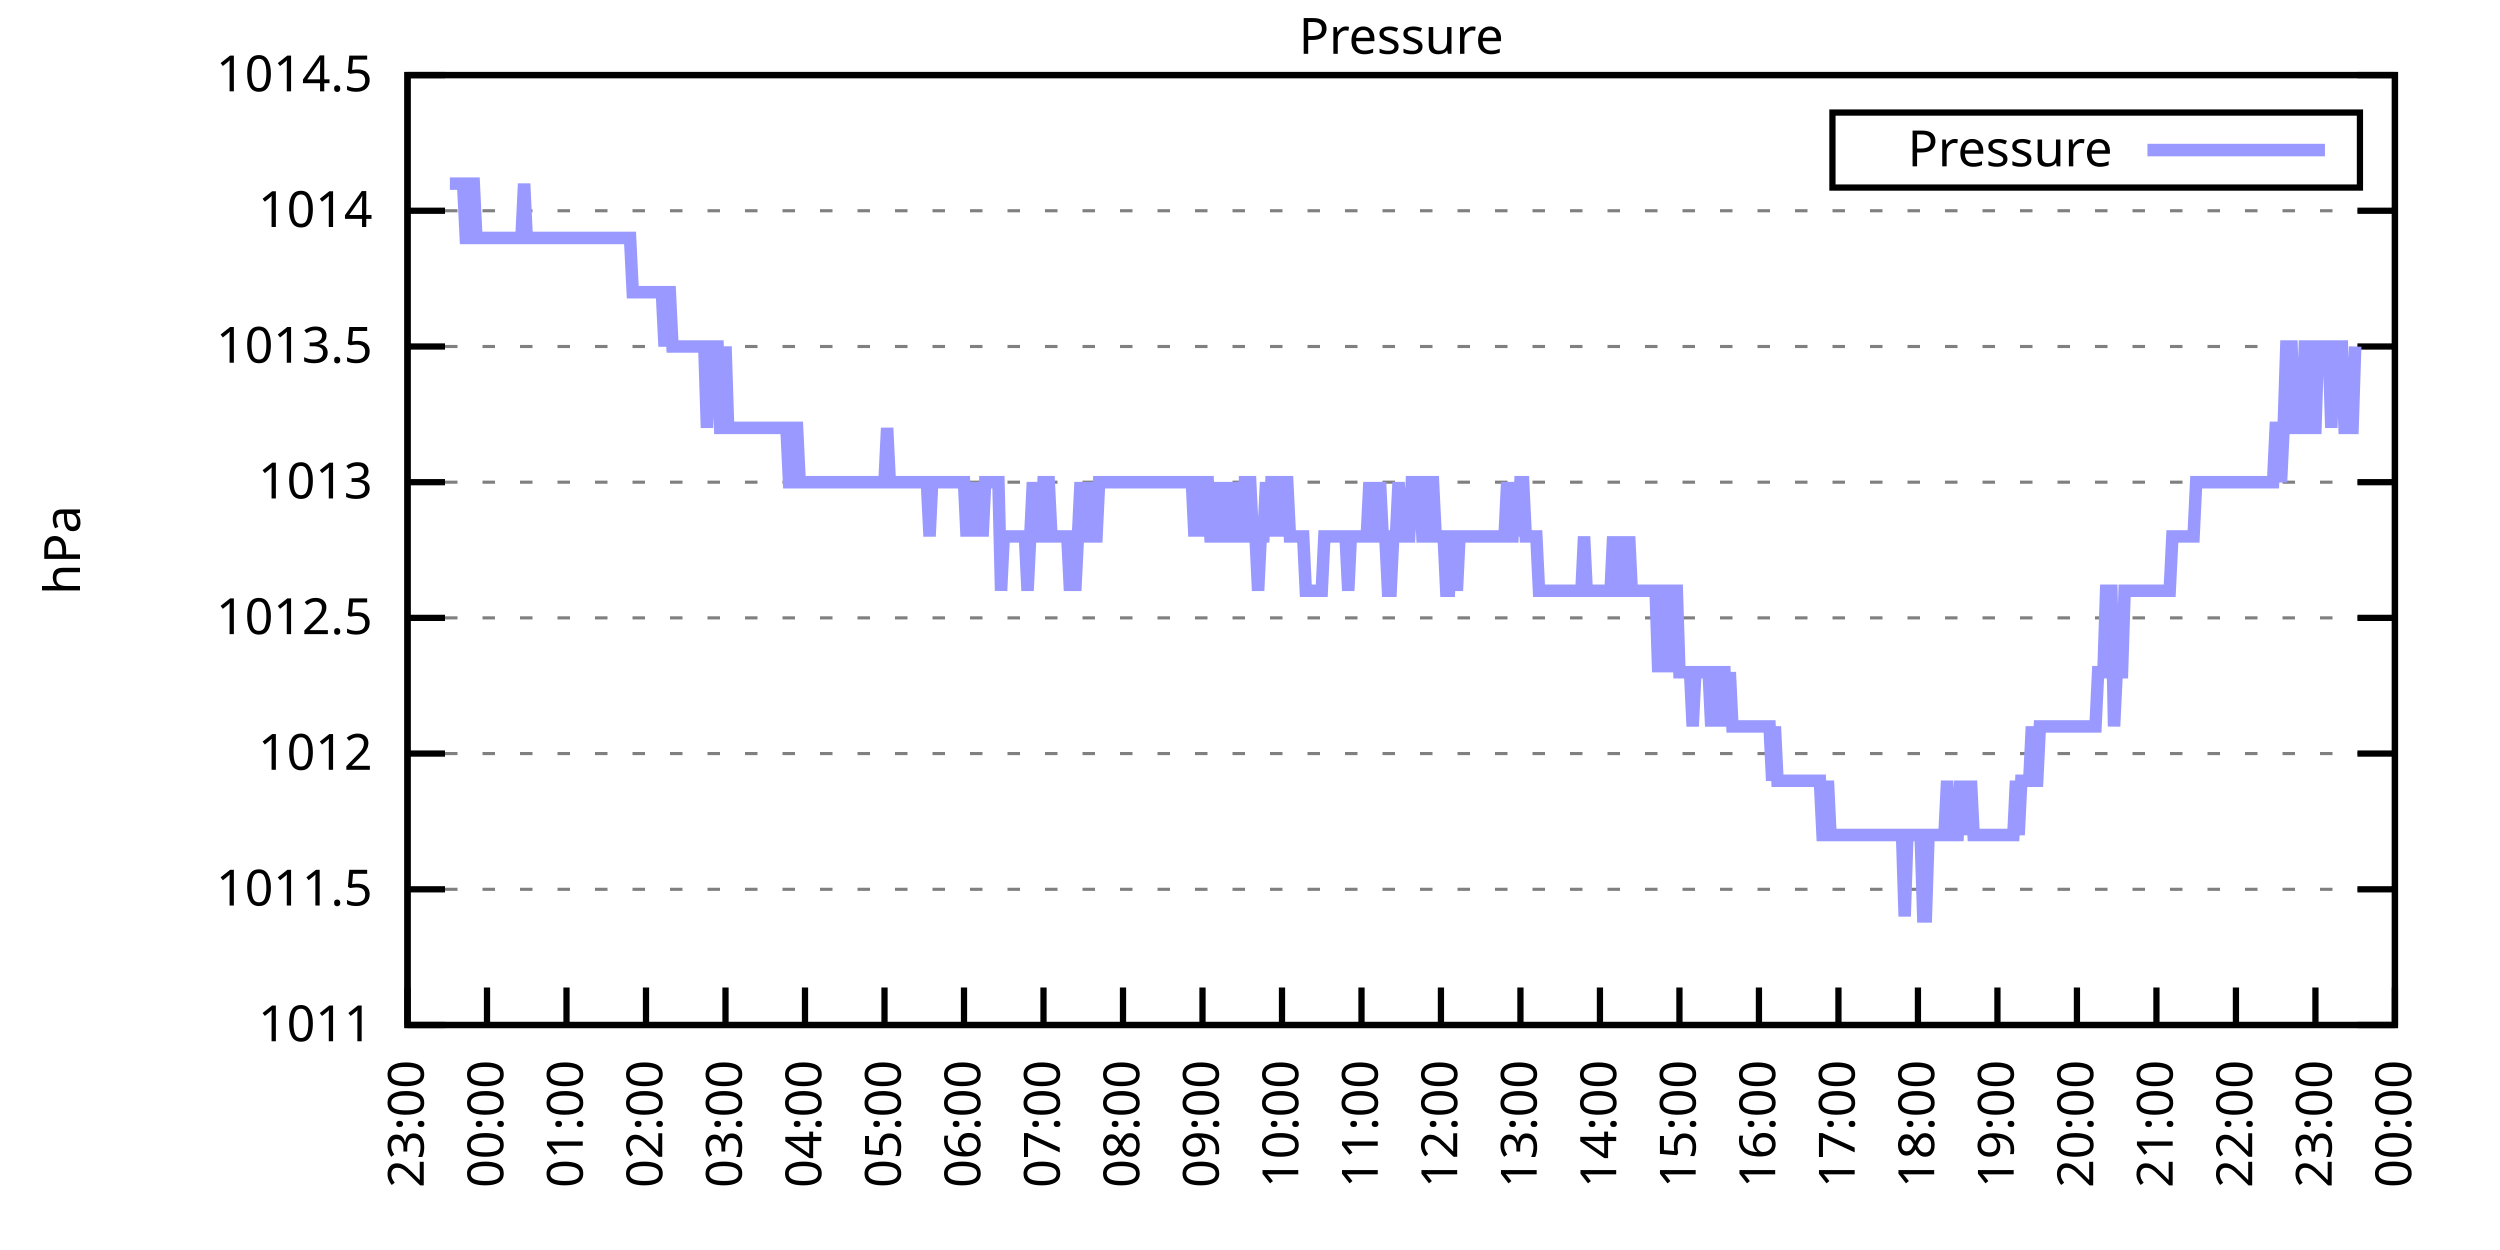
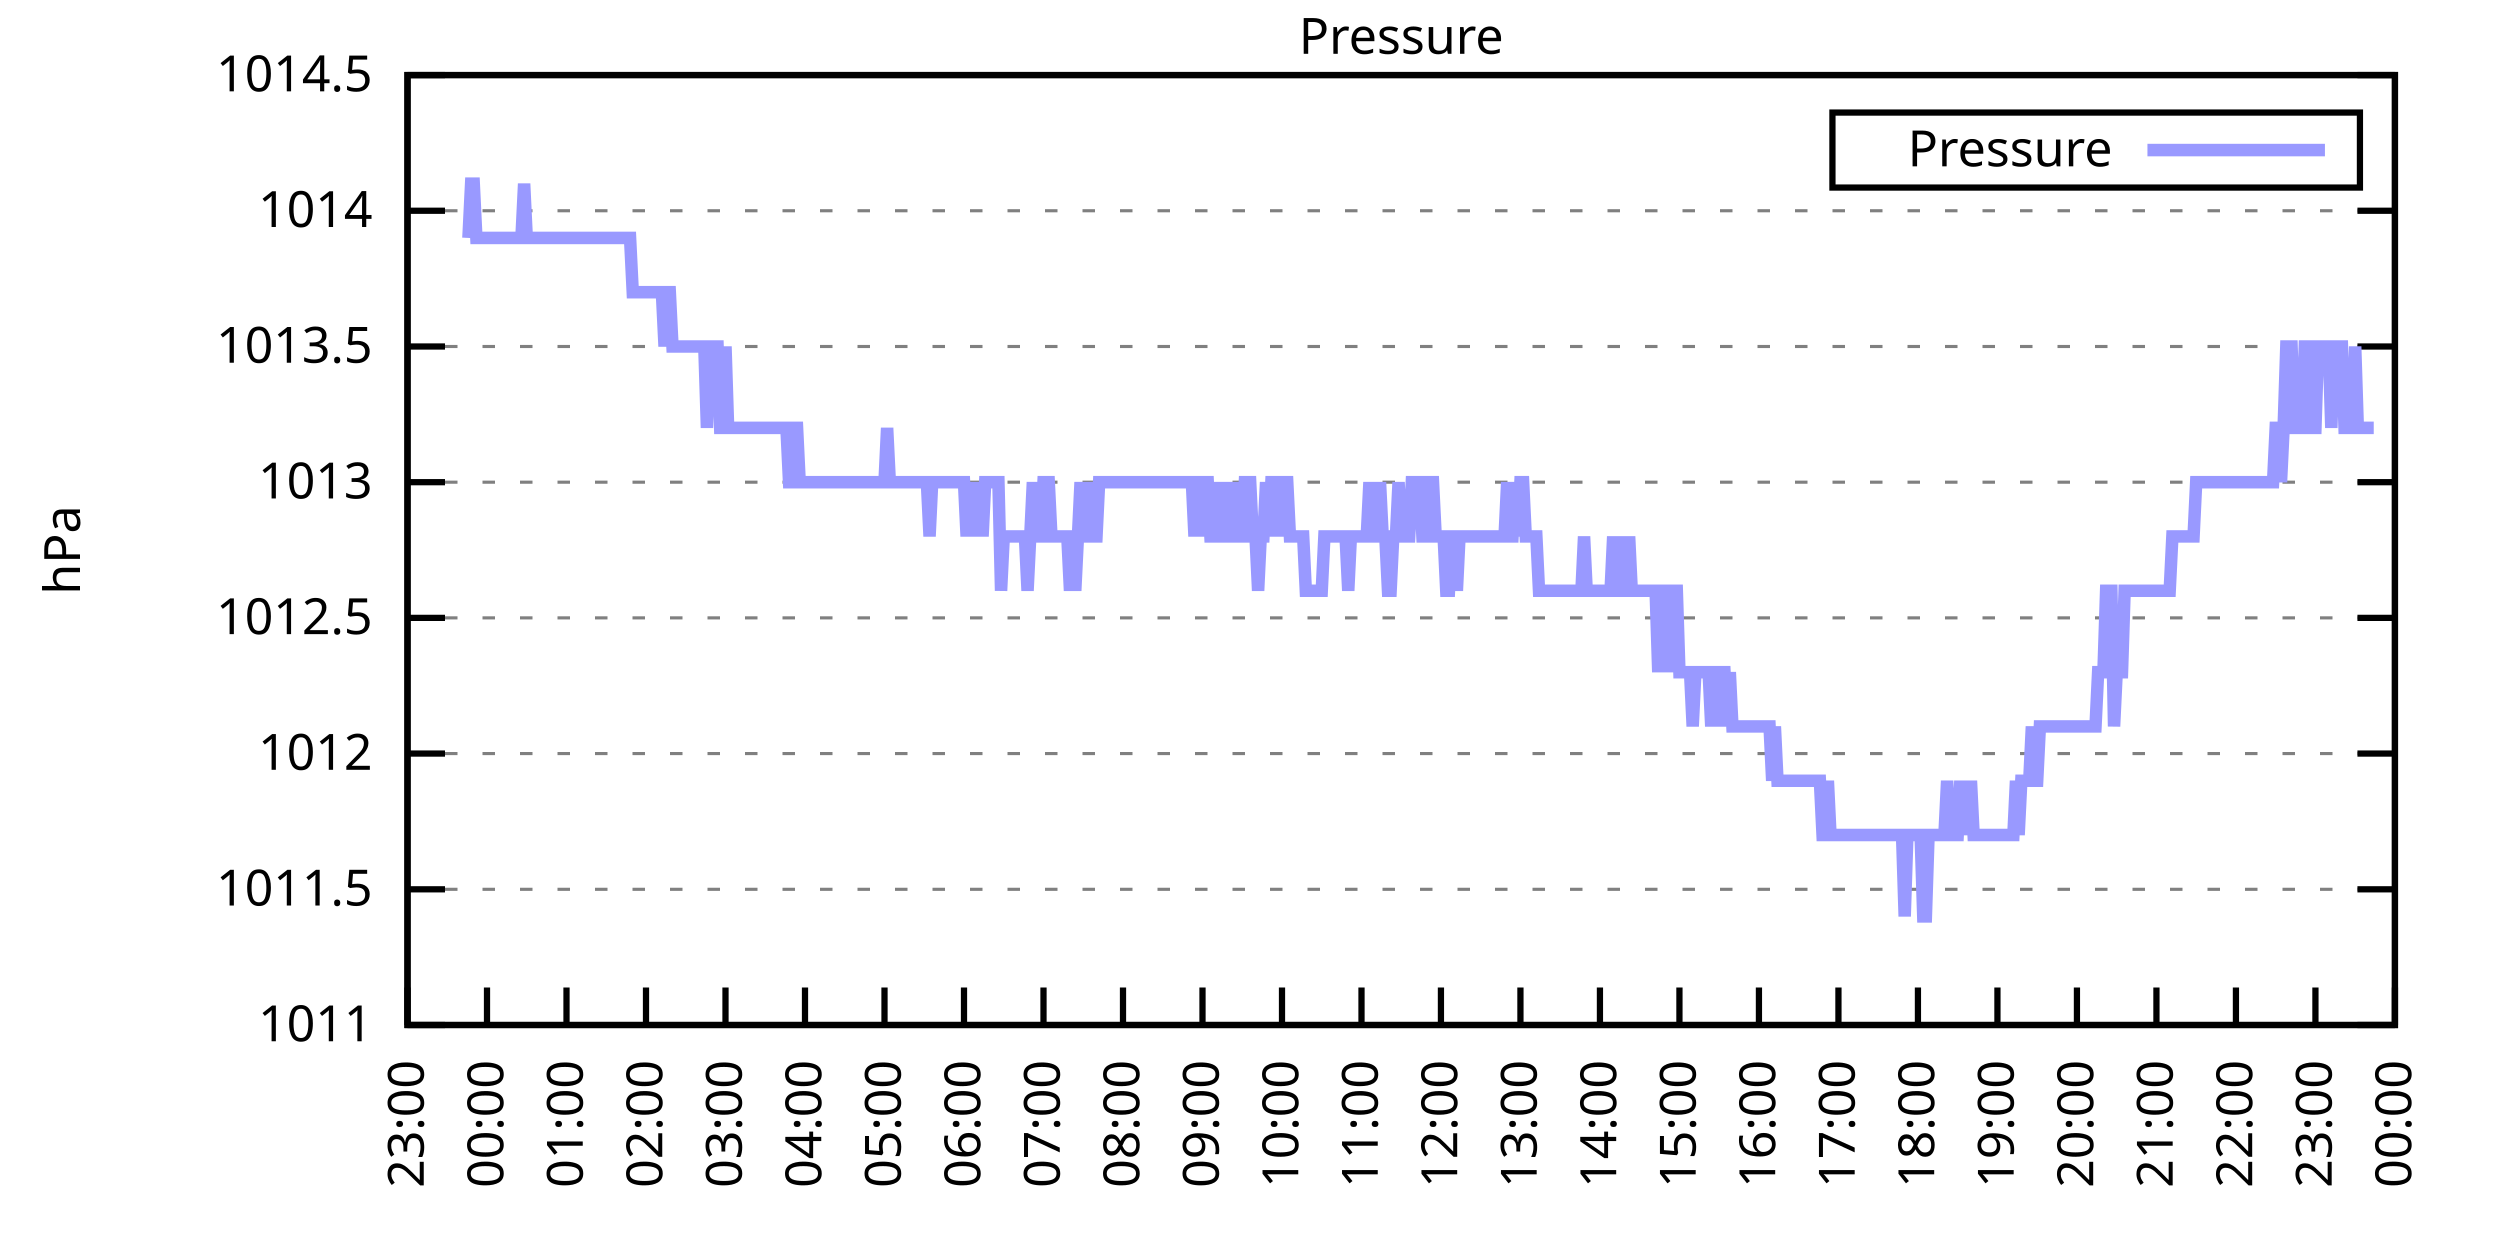
<svg xmlns="http://www.w3.org/2000/svg" xmlns:xlink="http://www.w3.org/1999/xlink" width="400" height="200" viewBox="0 0 400 200">
  <g id="gnuplot_canvas">
    <rect x="0" y="0" width="400" height="200" fill="none" />
    <defs>
      <circle id="gpDot" r="0.5" stroke-width="0.5" stroke="currentColor" />
      <path id="gpPt0" stroke-width="0.333" stroke="currentColor" d="M-1,0 h2 M0,-1 v2" />
      <path id="gpPt1" stroke-width="0.333" stroke="currentColor" d="M-1,-1 L1,1 M1,-1 L-1,1" />
      <path id="gpPt2" stroke-width="0.333" stroke="currentColor" d="M-1,0 L1,0 M0,-1 L0,1 M-1,-1 L1,1 M-1,1 L1,-1" />
      <rect id="gpPt3" stroke-width="0.333" stroke="currentColor" x="-1" y="-1" width="2" height="2" />
      <rect id="gpPt4" stroke-width="0.333" stroke="currentColor" fill="currentColor" x="-1" y="-1" width="2" height="2" />
      <circle id="gpPt5" stroke-width="0.333" stroke="currentColor" cx="0" cy="0" r="1" />
      <use xlink:href="#gpPt5" id="gpPt6" fill="currentColor" stroke="none" />
      <path id="gpPt7" stroke-width="0.333" stroke="currentColor" d="M0,-1.33 L-1.33,0.67 L1.33,0.67 z" />
      <use xlink:href="#gpPt7" id="gpPt8" fill="currentColor" stroke="none" />
      <use xlink:href="#gpPt7" id="gpPt9" stroke="currentColor" transform="rotate(180)" />
      <use xlink:href="#gpPt9" id="gpPt10" fill="currentColor" stroke="none" />
      <use xlink:href="#gpPt3" id="gpPt11" stroke="currentColor" transform="rotate(45)" />
      <use xlink:href="#gpPt11" id="gpPt12" fill="currentColor" stroke="none" />
      <path id="gpPt13" stroke-width="0.333" stroke="currentColor" d="M0,1.330 L1.265,0.411 L0.782,-1.067 L-0.782,-1.076 L-1.265,0.411 z" />
      <use xlink:href="#gpPt13" id="gpPt14" fill="currentColor" stroke="none" />
      <filter id="textbox" filterUnits="objectBoundingBox" x="0" y="0" height="1" width="1">
        <feFlood flood-color="white" flood-opacity="1" result="bgnd" />
        <feComposite in="SourceGraphic" in2="bgnd" operator="atop" />
      </filter>
      <filter id="greybox" filterUnits="objectBoundingBox" x="0" y="0" height="1" width="1">
        <feFlood flood-color="lightgrey" flood-opacity="1" result="grey" />
        <feComposite in="SourceGraphic" in2="grey" operator="atop" />
      </filter>
    </defs>
    <g fill="none" color="white" stroke="currentColor" stroke-width="1.00" stroke-linecap="butt" stroke-linejoin="miter">
</g>
    <g fill="none" color="black" stroke="currentColor" stroke-width="1.00" stroke-linecap="butt" stroke-linejoin="miter">
      <g stroke="none" shape-rendering="crispEdges">
        <polygon fill="rgb(255, 255, 255)" points="65.20,164.00 383.18,164.00 383.18,12.02 65.20,12.02 " />
      </g>
    </g>
    <g fill="none" color="black" stroke="currentColor" stroke-width="1.00" stroke-linecap="butt" stroke-linejoin="miter">
</g>
    <g fill="none" color="black" stroke="black" stroke-width="0.50" stroke-linecap="butt" stroke-linejoin="miter">
</g>
    <g fill="none" color="gray" stroke="currentColor" stroke-width="0.50" stroke-linecap="butt" stroke-linejoin="miter">
      <path stroke="gray" stroke-dasharray="2,4" class="gridline" d="M65.20,164.00 L383.19,164.00  " />
    </g>
    <g fill="none" color="gray" stroke="gray" stroke-width="1.00" stroke-linecap="butt" stroke-linejoin="miter">
</g>
    <g fill="none" color="black" stroke="currentColor" stroke-width="1.00" stroke-linecap="butt" stroke-linejoin="miter">
      <path stroke="black" d="M65.20,164.00 L71.20,164.00 M383.19,164.00 L377.19,164.00  " />
      <g transform="translate(59.60,166.60)" stroke="none" fill="black" font-family="Sans" font-size="8.00" text-anchor="end">
        <text>
          <tspan font-family="Sans"> 1011</tspan>
        </text>
      </g>
    </g>
    <g fill="none" color="black" stroke="currentColor" stroke-width="1.00" stroke-linecap="butt" stroke-linejoin="miter">
</g>
    <g fill="none" color="black" stroke="black" stroke-width="0.50" stroke-linecap="butt" stroke-linejoin="miter">
</g>
    <g fill="none" color="gray" stroke="currentColor" stroke-width="0.50" stroke-linecap="butt" stroke-linejoin="miter">
      <path stroke="gray" stroke-dasharray="2,4" class="gridline" d="M65.20,142.29 L383.19,142.29  " />
    </g>
    <g fill="none" color="gray" stroke="gray" stroke-width="1.00" stroke-linecap="butt" stroke-linejoin="miter">
</g>
    <g fill="none" color="black" stroke="currentColor" stroke-width="1.00" stroke-linecap="butt" stroke-linejoin="miter">
      <path stroke="black" d="M65.20,142.29 L71.20,142.29 M383.19,142.29 L377.19,142.29  " />
      <g transform="translate(59.60,144.89)" stroke="none" fill="black" font-family="Sans" font-size="8.00" text-anchor="end">
        <text>
          <tspan font-family="Sans"> 1011.5</tspan>
        </text>
      </g>
    </g>
    <g fill="none" color="black" stroke="currentColor" stroke-width="1.00" stroke-linecap="butt" stroke-linejoin="miter">
</g>
    <g fill="none" color="black" stroke="black" stroke-width="0.50" stroke-linecap="butt" stroke-linejoin="miter">
</g>
    <g fill="none" color="gray" stroke="currentColor" stroke-width="0.50" stroke-linecap="butt" stroke-linejoin="miter">
      <path stroke="gray" stroke-dasharray="2,4" class="gridline" d="M65.20,120.57 L383.19,120.57  " />
    </g>
    <g fill="none" color="gray" stroke="gray" stroke-width="1.00" stroke-linecap="butt" stroke-linejoin="miter">
</g>
    <g fill="none" color="black" stroke="currentColor" stroke-width="1.00" stroke-linecap="butt" stroke-linejoin="miter">
      <path stroke="black" d="M65.20,120.57 L71.20,120.57 M383.19,120.57 L377.19,120.57  " />
      <g transform="translate(59.60,123.17)" stroke="none" fill="black" font-family="Sans" font-size="8.00" text-anchor="end">
        <text>
          <tspan font-family="Sans"> 1012</tspan>
        </text>
      </g>
    </g>
    <g fill="none" color="black" stroke="currentColor" stroke-width="1.00" stroke-linecap="butt" stroke-linejoin="miter">
</g>
    <g fill="none" color="black" stroke="black" stroke-width="0.50" stroke-linecap="butt" stroke-linejoin="miter">
</g>
    <g fill="none" color="gray" stroke="currentColor" stroke-width="0.50" stroke-linecap="butt" stroke-linejoin="miter">
      <path stroke="gray" stroke-dasharray="2,4" class="gridline" d="M65.20,98.86 L383.19,98.86  " />
    </g>
    <g fill="none" color="gray" stroke="gray" stroke-width="1.00" stroke-linecap="butt" stroke-linejoin="miter">
</g>
    <g fill="none" color="black" stroke="currentColor" stroke-width="1.00" stroke-linecap="butt" stroke-linejoin="miter">
      <path stroke="black" d="M65.20,98.86 L71.20,98.86 M383.19,98.86 L377.19,98.86  " />
      <g transform="translate(59.60,101.46)" stroke="none" fill="black" font-family="Sans" font-size="8.00" text-anchor="end">
        <text>
          <tspan font-family="Sans"> 1012.5</tspan>
        </text>
      </g>
    </g>
    <g fill="none" color="black" stroke="currentColor" stroke-width="1.00" stroke-linecap="butt" stroke-linejoin="miter">
</g>
    <g fill="none" color="black" stroke="black" stroke-width="0.50" stroke-linecap="butt" stroke-linejoin="miter">
</g>
    <g fill="none" color="gray" stroke="currentColor" stroke-width="0.50" stroke-linecap="butt" stroke-linejoin="miter">
      <path stroke="gray" stroke-dasharray="2,4" class="gridline" d="M65.20,77.15 L383.19,77.15  " />
    </g>
    <g fill="none" color="gray" stroke="gray" stroke-width="1.00" stroke-linecap="butt" stroke-linejoin="miter">
</g>
    <g fill="none" color="black" stroke="currentColor" stroke-width="1.00" stroke-linecap="butt" stroke-linejoin="miter">
      <path stroke="black" d="M65.20,77.15 L71.20,77.15 M383.19,77.15 L377.19,77.15  " />
      <g transform="translate(59.60,79.75)" stroke="none" fill="black" font-family="Sans" font-size="8.00" text-anchor="end">
        <text>
          <tspan font-family="Sans"> 1013</tspan>
        </text>
      </g>
    </g>
    <g fill="none" color="black" stroke="currentColor" stroke-width="1.00" stroke-linecap="butt" stroke-linejoin="miter">
</g>
    <g fill="none" color="black" stroke="black" stroke-width="0.50" stroke-linecap="butt" stroke-linejoin="miter">
</g>
    <g fill="none" color="gray" stroke="currentColor" stroke-width="0.50" stroke-linecap="butt" stroke-linejoin="miter">
      <path stroke="gray" stroke-dasharray="2,4" class="gridline" d="M65.20,55.44 L383.19,55.44  " />
    </g>
    <g fill="none" color="gray" stroke="gray" stroke-width="1.00" stroke-linecap="butt" stroke-linejoin="miter">
</g>
    <g fill="none" color="black" stroke="currentColor" stroke-width="1.00" stroke-linecap="butt" stroke-linejoin="miter">
      <path stroke="black" d="M65.20,55.44 L71.20,55.44 M383.19,55.44 L377.19,55.44  " />
      <g transform="translate(59.60,58.04)" stroke="none" fill="black" font-family="Sans" font-size="8.00" text-anchor="end">
        <text>
          <tspan font-family="Sans"> 1013.5</tspan>
        </text>
      </g>
    </g>
    <g fill="none" color="black" stroke="currentColor" stroke-width="1.00" stroke-linecap="butt" stroke-linejoin="miter">
</g>
    <g fill="none" color="black" stroke="black" stroke-width="0.50" stroke-linecap="butt" stroke-linejoin="miter">
</g>
    <g fill="none" color="gray" stroke="currentColor" stroke-width="0.50" stroke-linecap="butt" stroke-linejoin="miter">
      <path stroke="gray" stroke-dasharray="2,4" class="gridline" d="M65.20,33.72 L383.19,33.72  " />
    </g>
    <g fill="none" color="gray" stroke="gray" stroke-width="1.00" stroke-linecap="butt" stroke-linejoin="miter">
</g>
    <g fill="none" color="black" stroke="currentColor" stroke-width="1.00" stroke-linecap="butt" stroke-linejoin="miter">
      <path stroke="black" d="M65.20,33.72 L71.20,33.72 M383.19,33.72 L377.19,33.72  " />
      <g transform="translate(59.60,36.32)" stroke="none" fill="black" font-family="Sans" font-size="8.00" text-anchor="end">
        <text>
          <tspan font-family="Sans"> 1014</tspan>
        </text>
      </g>
    </g>
    <g fill="none" color="black" stroke="currentColor" stroke-width="1.00" stroke-linecap="butt" stroke-linejoin="miter">
</g>
    <g fill="none" color="black" stroke="black" stroke-width="0.50" stroke-linecap="butt" stroke-linejoin="miter">
</g>
    <g fill="none" color="gray" stroke="currentColor" stroke-width="0.50" stroke-linecap="butt" stroke-linejoin="miter">
      <path stroke="gray" stroke-dasharray="2,4" class="gridline" d="M65.20,12.01 L383.19,12.01  " />
    </g>
    <g fill="none" color="gray" stroke="gray" stroke-width="1.00" stroke-linecap="butt" stroke-linejoin="miter">
</g>
    <g fill="none" color="black" stroke="currentColor" stroke-width="1.00" stroke-linecap="butt" stroke-linejoin="miter">
      <path stroke="black" d="M65.20,12.01 L71.20,12.01 M383.19,12.01 L377.19,12.01  " />
      <g transform="translate(59.60,14.61)" stroke="none" fill="black" font-family="Sans" font-size="8.00" text-anchor="end">
        <text>
          <tspan font-family="Sans"> 1014.5</tspan>
        </text>
      </g>
    </g>
    <g fill="none" color="black" stroke="currentColor" stroke-width="1.00" stroke-linecap="butt" stroke-linejoin="miter">
      <path stroke="black" d="M65.20,164.00 L65.20,158.00  " />
      <g transform="translate(67.80,169.60) rotate(270.00)" stroke="none" fill="black" font-family="Sans" font-size="8.00" text-anchor="end">
        <text>
          <tspan font-family="Sans">23:00</tspan>
        </text>
      </g>
    </g>
    <g fill="none" color="black" stroke="currentColor" stroke-width="1.00" stroke-linecap="butt" stroke-linejoin="miter">
      <path stroke="black" d="M77.92,164.00 L77.92,158.00  " />
      <g transform="translate(80.52,169.60) rotate(270.00)" stroke="none" fill="black" font-family="Sans" font-size="8.00" text-anchor="end">
        <text>
          <tspan font-family="Sans">00:00</tspan>
        </text>
      </g>
    </g>
    <g fill="none" color="black" stroke="currentColor" stroke-width="1.00" stroke-linecap="butt" stroke-linejoin="miter">
      <path stroke="black" d="M90.64,164.00 L90.64,158.00  " />
      <g transform="translate(93.24,169.60) rotate(270.00)" stroke="none" fill="black" font-family="Sans" font-size="8.00" text-anchor="end">
        <text>
          <tspan font-family="Sans">01:00</tspan>
        </text>
      </g>
    </g>
    <g fill="none" color="black" stroke="currentColor" stroke-width="1.00" stroke-linecap="butt" stroke-linejoin="miter">
      <path stroke="black" d="M103.36,164.00 L103.36,158.00  " />
      <g transform="translate(105.96,169.60) rotate(270.00)" stroke="none" fill="black" font-family="Sans" font-size="8.00" text-anchor="end">
        <text>
          <tspan font-family="Sans">02:00</tspan>
        </text>
      </g>
    </g>
    <g fill="none" color="black" stroke="currentColor" stroke-width="1.00" stroke-linecap="butt" stroke-linejoin="miter">
      <path stroke="black" d="M116.08,164.00 L116.08,158.00  " />
      <g transform="translate(118.68,169.60) rotate(270.00)" stroke="none" fill="black" font-family="Sans" font-size="8.00" text-anchor="end">
        <text>
          <tspan font-family="Sans">03:00</tspan>
        </text>
      </g>
    </g>
    <g fill="none" color="black" stroke="currentColor" stroke-width="1.00" stroke-linecap="butt" stroke-linejoin="miter">
      <path stroke="black" d="M128.80,164.00 L128.80,158.00  " />
      <g transform="translate(131.40,169.60) rotate(270.00)" stroke="none" fill="black" font-family="Sans" font-size="8.00" text-anchor="end">
        <text>
          <tspan font-family="Sans">04:00</tspan>
        </text>
      </g>
    </g>
    <g fill="none" color="black" stroke="currentColor" stroke-width="1.00" stroke-linecap="butt" stroke-linejoin="miter">
      <path stroke="black" d="M141.52,164.00 L141.52,158.00  " />
      <g transform="translate(144.12,169.60) rotate(270.00)" stroke="none" fill="black" font-family="Sans" font-size="8.00" text-anchor="end">
        <text>
          <tspan font-family="Sans">05:00</tspan>
        </text>
      </g>
    </g>
    <g fill="none" color="black" stroke="currentColor" stroke-width="1.00" stroke-linecap="butt" stroke-linejoin="miter">
      <path stroke="black" d="M154.24,164.00 L154.24,158.00  " />
      <g transform="translate(156.84,169.60) rotate(270.00)" stroke="none" fill="black" font-family="Sans" font-size="8.00" text-anchor="end">
        <text>
          <tspan font-family="Sans">06:00</tspan>
        </text>
      </g>
    </g>
    <g fill="none" color="black" stroke="currentColor" stroke-width="1.00" stroke-linecap="butt" stroke-linejoin="miter">
      <path stroke="black" d="M166.96,164.00 L166.96,158.00  " />
      <g transform="translate(169.56,169.60) rotate(270.00)" stroke="none" fill="black" font-family="Sans" font-size="8.00" text-anchor="end">
        <text>
          <tspan font-family="Sans">07:00</tspan>
        </text>
      </g>
    </g>
    <g fill="none" color="black" stroke="currentColor" stroke-width="1.00" stroke-linecap="butt" stroke-linejoin="miter">
      <path stroke="black" d="M179.68,164.00 L179.68,158.00  " />
      <g transform="translate(182.28,169.60) rotate(270.00)" stroke="none" fill="black" font-family="Sans" font-size="8.00" text-anchor="end">
        <text>
          <tspan font-family="Sans">08:00</tspan>
        </text>
      </g>
    </g>
    <g fill="none" color="black" stroke="currentColor" stroke-width="1.00" stroke-linecap="butt" stroke-linejoin="miter">
      <path stroke="black" d="M192.40,164.00 L192.40,158.00  " />
      <g transform="translate(195.00,169.60) rotate(270.00)" stroke="none" fill="black" font-family="Sans" font-size="8.00" text-anchor="end">
        <text>
          <tspan font-family="Sans">09:00</tspan>
        </text>
      </g>
    </g>
    <g fill="none" color="black" stroke="currentColor" stroke-width="1.00" stroke-linecap="butt" stroke-linejoin="miter">
      <path stroke="black" d="M205.12,164.00 L205.12,158.00  " />
      <g transform="translate(207.72,169.60) rotate(270.00)" stroke="none" fill="black" font-family="Sans" font-size="8.00" text-anchor="end">
        <text>
          <tspan font-family="Sans">10:00</tspan>
        </text>
      </g>
    </g>
    <g fill="none" color="black" stroke="currentColor" stroke-width="1.00" stroke-linecap="butt" stroke-linejoin="miter">
      <path stroke="black" d="M217.84,164.00 L217.84,158.00  " />
      <g transform="translate(220.44,169.60) rotate(270.00)" stroke="none" fill="black" font-family="Sans" font-size="8.00" text-anchor="end">
        <text>
          <tspan font-family="Sans">11:00</tspan>
        </text>
      </g>
    </g>
    <g fill="none" color="black" stroke="currentColor" stroke-width="1.00" stroke-linecap="butt" stroke-linejoin="miter">
      <path stroke="black" d="M230.55,164.00 L230.55,158.00  " />
      <g transform="translate(233.15,169.60) rotate(270.00)" stroke="none" fill="black" font-family="Sans" font-size="8.00" text-anchor="end">
        <text>
          <tspan font-family="Sans">12:00</tspan>
        </text>
      </g>
    </g>
    <g fill="none" color="black" stroke="currentColor" stroke-width="1.00" stroke-linecap="butt" stroke-linejoin="miter">
      <path stroke="black" d="M243.27,164.00 L243.27,158.00  " />
      <g transform="translate(245.87,169.60) rotate(270.00)" stroke="none" fill="black" font-family="Sans" font-size="8.00" text-anchor="end">
        <text>
          <tspan font-family="Sans">13:00</tspan>
        </text>
      </g>
    </g>
    <g fill="none" color="black" stroke="currentColor" stroke-width="1.00" stroke-linecap="butt" stroke-linejoin="miter">
      <path stroke="black" d="M255.99,164.00 L255.99,158.00  " />
      <g transform="translate(258.59,169.60) rotate(270.00)" stroke="none" fill="black" font-family="Sans" font-size="8.00" text-anchor="end">
        <text>
          <tspan font-family="Sans">14:00</tspan>
        </text>
      </g>
    </g>
    <g fill="none" color="black" stroke="currentColor" stroke-width="1.00" stroke-linecap="butt" stroke-linejoin="miter">
      <path stroke="black" d="M268.71,164.00 L268.71,158.00  " />
      <g transform="translate(271.31,169.60) rotate(270.00)" stroke="none" fill="black" font-family="Sans" font-size="8.00" text-anchor="end">
        <text>
          <tspan font-family="Sans">15:00</tspan>
        </text>
      </g>
    </g>
    <g fill="none" color="black" stroke="currentColor" stroke-width="1.00" stroke-linecap="butt" stroke-linejoin="miter">
      <path stroke="black" d="M281.43,164.00 L281.43,158.00  " />
      <g transform="translate(284.03,169.60) rotate(270.00)" stroke="none" fill="black" font-family="Sans" font-size="8.00" text-anchor="end">
        <text>
          <tspan font-family="Sans">16:00</tspan>
        </text>
      </g>
    </g>
    <g fill="none" color="black" stroke="currentColor" stroke-width="1.00" stroke-linecap="butt" stroke-linejoin="miter">
      <path stroke="black" d="M294.15,164.00 L294.15,158.00  " />
      <g transform="translate(296.75,169.60) rotate(270.00)" stroke="none" fill="black" font-family="Sans" font-size="8.00" text-anchor="end">
        <text>
          <tspan font-family="Sans">17:00</tspan>
        </text>
      </g>
    </g>
    <g fill="none" color="black" stroke="currentColor" stroke-width="1.00" stroke-linecap="butt" stroke-linejoin="miter">
      <path stroke="black" d="M306.87,164.00 L306.87,158.00  " />
      <g transform="translate(309.47,169.60) rotate(270.00)" stroke="none" fill="black" font-family="Sans" font-size="8.00" text-anchor="end">
        <text>
          <tspan font-family="Sans">18:00</tspan>
        </text>
      </g>
    </g>
    <g fill="none" color="black" stroke="currentColor" stroke-width="1.00" stroke-linecap="butt" stroke-linejoin="miter">
      <path stroke="black" d="M319.59,164.00 L319.59,158.00  " />
      <g transform="translate(322.19,169.60) rotate(270.00)" stroke="none" fill="black" font-family="Sans" font-size="8.00" text-anchor="end">
        <text>
          <tspan font-family="Sans">19:00</tspan>
        </text>
      </g>
    </g>
    <g fill="none" color="black" stroke="currentColor" stroke-width="1.00" stroke-linecap="butt" stroke-linejoin="miter">
      <path stroke="black" d="M332.31,164.00 L332.31,158.00  " />
      <g transform="translate(334.91,169.60) rotate(270.00)" stroke="none" fill="black" font-family="Sans" font-size="8.00" text-anchor="end">
        <text>
          <tspan font-family="Sans">20:00</tspan>
        </text>
      </g>
    </g>
    <g fill="none" color="black" stroke="currentColor" stroke-width="1.00" stroke-linecap="butt" stroke-linejoin="miter">
      <path stroke="black" d="M345.03,164.00 L345.03,158.00  " />
      <g transform="translate(347.63,169.60) rotate(270.00)" stroke="none" fill="black" font-family="Sans" font-size="8.00" text-anchor="end">
        <text>
          <tspan font-family="Sans">21:00</tspan>
        </text>
      </g>
    </g>
    <g fill="none" color="black" stroke="currentColor" stroke-width="1.00" stroke-linecap="butt" stroke-linejoin="miter">
      <path stroke="black" d="M357.75,164.00 L357.75,158.00  " />
      <g transform="translate(360.35,169.60) rotate(270.00)" stroke="none" fill="black" font-family="Sans" font-size="8.00" text-anchor="end">
        <text>
          <tspan font-family="Sans">22:00</tspan>
        </text>
      </g>
    </g>
    <g fill="none" color="black" stroke="currentColor" stroke-width="1.00" stroke-linecap="butt" stroke-linejoin="miter">
      <path stroke="black" d="M370.47,164.00 L370.47,158.00  " />
      <g transform="translate(373.07,169.60) rotate(270.00)" stroke="none" fill="black" font-family="Sans" font-size="8.00" text-anchor="end">
        <text>
          <tspan font-family="Sans">23:00</tspan>
        </text>
      </g>
    </g>
    <g fill="none" color="black" stroke="currentColor" stroke-width="1.00" stroke-linecap="butt" stroke-linejoin="miter">
      <path stroke="black" d="M383.19,164.00 L383.19,158.00  " />
      <g transform="translate(385.79,169.60) rotate(270.00)" stroke="none" fill="black" font-family="Sans" font-size="8.00" text-anchor="end">
        <text>
          <tspan font-family="Sans">00:00</tspan>
        </text>
      </g>
    </g>
    <g fill="none" color="black" stroke="currentColor" stroke-width="1.00" stroke-linecap="butt" stroke-linejoin="miter">
</g>
    <g fill="none" color="black" stroke="currentColor" stroke-width="1.00" stroke-linecap="butt" stroke-linejoin="miter">
      <path stroke="black" d="M65.20,12.01 L65.20,164.00 L383.19,164.00 L383.19,12.01 L65.20,12.01 Z  " />
    </g>
    <g fill="none" color="black" stroke="currentColor" stroke-width="1.00" stroke-linecap="butt" stroke-linejoin="miter">
</g>
    <g fill="none" color="black" stroke="currentColor" stroke-width="1.00" stroke-linecap="butt" stroke-linejoin="miter">
      <path stroke="black" d="M293.19,30.01 L293.19,18.01 L377.59,18.01 L377.59,30.01 L293.19,30.01 Z  " />
    </g>
    <g id="Pressure_plot_1">
      <g fill="none" color="white" stroke="black" stroke-width="2.00" stroke-linecap="butt" stroke-linejoin="miter">
</g>
      <g fill="none" color="black" stroke="currentColor" stroke-width="2.00" stroke-linecap="butt" stroke-linejoin="miter">
        <g transform="translate(337.99,26.61)" stroke="none" fill="black" font-family="Sans" font-size="8.00" text-anchor="end">
          <text>
            <tspan font-family="Sans">Pressure</tspan>
          </text>
        </g>
      </g>
      <g fill="none" color="black" stroke="currentColor" stroke-width="2.00" stroke-linecap="butt" stroke-linejoin="miter">
-         <path stroke="rgb(153, 153, 255)" d="M343.59,24.01 L371.99,24.01 M71.98,29.38 L72.41,29.38 L72.83,29.38 L73.26,29.38 L73.68,29.38 L74.10,29.38   L74.53,38.07 L74.95,38.07 L75.38,29.38 L75.80,29.38 L76.22,38.07 L76.65,38.07 L77.07,38.07 L77.50,38.07   L77.92,38.07 L78.34,38.07 L78.77,38.07 L79.19,38.07 L79.62,38.07 L80.04,38.07 L80.46,38.07 L80.89,38.07   L81.31,38.07 L81.74,38.07 L82.16,38.07 L82.58,38.07 L83.01,38.07 L83.43,38.07 L83.86,29.38 L84.28,38.07   L84.70,38.07 L85.13,38.07 L85.55,38.07 L85.98,38.07 L86.40,38.07 L86.82,38.07 L87.25,38.07 L87.67,38.07   L88.10,38.07 L88.52,38.07 L88.94,38.07 L89.37,38.07 L89.79,38.07 L90.22,38.07 L90.64,38.07 L91.06,38.07   L91.49,38.07 L91.91,38.07 L92.34,38.07 L92.76,38.07 L93.18,38.07 L93.61,38.07 L94.03,38.07 L94.46,38.07   L94.88,38.07 L95.30,38.07 L95.73,38.07 L96.15,38.07 L96.58,38.07 L97.00,38.07 L97.42,38.07 L97.85,38.07   L98.27,38.07 L98.69,38.07 L99.12,38.07 L99.54,38.07 L99.97,38.07 L100.39,38.07 L100.81,38.07 L101.24,46.75   L101.66,46.75 L102.09,46.75 L102.51,46.75 L102.93,46.75 L103.36,46.75 L103.78,46.75 L104.21,46.75 L104.63,46.75   L105.05,46.75 L105.48,46.75 L105.90,46.75 L106.33,55.44 L106.75,46.75 L107.17,46.75 L107.60,55.44 L108.02,55.44   L108.45,55.44 L108.87,55.44 L109.29,55.44 L109.72,55.44 L110.14,55.44 L110.57,55.44 L110.99,55.44 L111.41,55.44   L111.84,55.44 L112.26,55.44 L112.69,55.44 L113.11,68.46 L113.53,55.44 L113.96,55.44 L114.38,55.44 L114.81,55.44   L115.23,68.46 L115.65,68.46 L116.08,55.44 L116.50,68.46 L116.93,68.46 L117.35,68.46 L117.77,68.46 L118.20,68.46   L118.62,68.46 L119.05,68.46 L119.47,68.46 L119.89,68.46 L120.32,68.46 L120.74,68.46 L121.17,68.46 L121.59,68.46   L122.01,68.46 L122.44,68.46 L122.86,68.46 L123.29,68.46 L123.71,68.46 L124.13,68.46 L124.56,68.46 L124.98,68.46   L125.41,68.46 L125.83,68.46 L126.25,77.15 L126.68,77.15 L127.10,68.46 L127.53,68.46 L127.95,77.15 L128.37,77.15   L128.80,77.15 L129.22,77.15 L129.65,77.15 L130.07,77.15 L130.49,77.15 L130.92,77.15 L131.34,77.15 L131.77,77.15   L132.19,77.15 L132.61,77.15 L133.04,77.15 L133.46,77.15 L133.89,77.15 L134.31,77.15 L134.73,77.15 L135.16,77.15   L135.58,77.15 L136.01,77.15 L136.43,77.15 L136.85,77.15 L137.28,77.15 L137.70,77.15 L138.13,77.15 L138.55,77.15   L138.97,77.15 L139.40,77.15 L139.82,77.15 L140.25,77.15 L140.67,77.15 L141.09,77.15 L141.52,77.15 L141.94,68.46   L142.37,77.15 L142.79,77.15 L143.21,77.15 L143.64,77.15 L144.06,77.15 L144.49,77.15 L144.91,77.15 L145.33,77.15   L145.76,77.15 L146.18,77.15 L146.61,77.15 L147.03,77.15 L147.45,77.15 L147.88,77.15 L148.30,77.15 L148.73,85.83   L149.15,77.15 L149.57,77.15 L150.00,77.15 L150.42,77.15 L150.85,77.15 L151.27,77.15 L151.69,77.15 L152.12,77.15   L152.54,77.15 L152.97,77.15 L153.39,77.15 L153.81,77.15 L154.24,77.15 L154.66,85.83 L155.09,77.15 L155.51,85.83   L155.93,77.15 L156.36,85.83 L156.78,77.15 L157.21,85.83 L157.63,77.15 L158.05,77.15 L158.48,77.15 L158.90,77.15   L159.33,77.15 L159.75,77.15 L160.17,94.52 L160.60,85.83 L161.02,85.83 L161.44,85.83 L161.87,85.83 L162.29,85.83   L162.72,85.83 L163.14,85.83 L163.56,85.83 L163.99,85.83 L164.41,94.52 L164.84,85.83 L165.26,77.15 L165.68,85.83   L166.11,85.83 L166.53,85.83 L166.96,77.15 L167.38,77.15 L167.80,77.15 L168.23,85.83 L168.65,85.83 L169.08,85.83   L169.50,85.83 L169.92,85.83 L170.35,85.83 L170.77,85.83 L171.20,94.52 L171.62,85.83 L172.04,94.52 L172.47,85.83   L172.89,77.15 L173.32,85.83 L173.74,85.83 L174.16,77.15 L174.59,85.83 L175.01,85.83 L175.44,85.83 L175.86,77.15   L176.28,77.15 L176.71,77.15 L177.13,77.15 L177.56,77.15 L177.98,77.15 L178.40,77.15 L178.83,77.15 L179.25,77.15   L179.68,77.15 L180.10,77.15 L180.52,77.15 L180.95,77.15 L181.37,77.15 L181.80,77.15 L182.22,77.15 L182.64,77.15   L183.07,77.15 L183.49,77.15 L183.92,77.15 L184.34,77.15 L184.76,77.15 L185.19,77.15 L185.61,77.15 L186.04,77.15   L186.46,77.15 L186.88,77.15 L187.31,77.15 L187.73,77.15 L188.16,77.15 L188.58,77.15 L189.00,77.15 L189.43,77.15   L189.85,77.15 L190.28,77.15 L190.70,77.15 L191.12,85.83 L191.55,77.15 L191.97,77.15 L192.40,85.83 L192.82,77.15   L193.24,77.15 L193.67,85.83 L194.09,85.83 L194.52,85.83 L194.94,77.15 L195.36,85.83 L195.79,85.83 L196.21,85.83   L196.64,77.15 L197.06,85.83 L197.48,77.15 L197.91,85.83 L198.33,85.83 L198.76,85.83 L199.18,77.15 L199.60,77.15   L200.03,77.15 L200.45,85.83 L200.88,85.83 L201.30,94.52 L201.72,85.83 L202.15,85.83 L202.57,77.15 L203.00,85.83   L203.42,77.15 L203.84,77.15 L204.27,85.83 L204.69,77.15 L205.12,85.83 L205.54,77.15 L205.96,77.15 L206.39,85.83   L206.81,85.83 L207.24,85.83 L207.66,85.83 L208.08,85.83 L208.51,85.83 L208.93,94.52 L209.36,94.52 L209.78,94.52   L210.20,94.52 L210.63,94.52 L211.05,94.52 L211.48,94.52 L211.90,85.83 L212.32,85.83 L212.75,85.83 L213.17,85.83   L213.60,85.83 L214.02,85.83 L214.44,85.83 L214.87,85.83 L215.29,85.83 L215.72,94.52 L216.14,85.83 L216.56,85.83   L216.99,85.83 L217.41,85.83 L217.84,85.83 L218.26,85.83 L218.68,85.83 L219.11,77.15 L219.53,85.83 L219.96,85.83   L220.38,85.83 L220.80,77.15 L221.23,85.83 L221.65,85.83 L222.08,94.52 L222.50,94.52 L222.92,85.83 L223.35,85.83   L223.77,77.15 L224.20,85.83 L224.62,85.83 L225.04,85.83 L225.47,85.83 L225.89,77.15 L226.31,77.15 L226.74,77.15   L227.16,77.15 L227.59,85.83 L228.01,85.83 L228.43,77.15 L228.86,77.15 L229.28,77.15 L229.71,85.83 L230.13,85.83   L230.55,85.83 L230.98,85.83 L231.40,94.52 L231.83,94.52 L232.25,85.83 L232.67,85.83 L233.10,94.52 L233.52,85.83   L233.95,85.83 L234.37,85.83 L234.79,85.83 L235.22,85.83 L235.64,85.83 L236.07,85.83 L236.49,85.83 L236.91,85.83   L237.34,85.83 L237.76,85.83 L238.19,85.83 L238.61,85.83 L239.03,85.83 L239.46,85.83 L239.88,85.83 L240.31,85.83   L240.73,85.83 L241.15,77.15 L241.58,85.83 L242.00,85.83 L242.43,77.15 L242.85,85.83 L243.27,77.15 L243.70,77.15   L244.12,85.83 L244.55,85.83 L244.97,85.83 L245.39,85.83 L245.82,85.83 L246.24,94.52 L246.67,94.52 L247.09,94.52   L247.51,94.52 L247.94,94.52 L248.36,94.52 L248.79,94.52 L249.21,94.52 L249.63,94.52 L250.06,94.52 L250.48,94.52   L250.91,94.52 L251.33,94.52 L251.75,94.52 L252.18,94.52 L252.60,94.52 L253.03,94.52 L253.45,85.83 L253.87,94.52   L254.30,94.52 L254.72,94.52 L255.15,94.52 L255.57,94.52 L255.99,94.52 L256.42,94.52 L256.84,94.52 L257.27,94.52   L257.69,94.52 L258.11,85.83 L258.54,94.52 L258.96,85.83 L259.39,94.52 L259.81,94.52 L260.23,94.52 L260.66,85.83   L261.08,94.52 L261.51,94.52 L261.93,94.52 L262.35,94.52 L262.78,94.52 L263.20,94.52 L263.63,94.52 L264.05,94.52   L264.47,94.52 L264.90,94.52 L265.32,107.55 L265.75,94.52 L266.17,94.52 L266.59,107.55 L267.02,94.52 L267.44,107.55   L267.87,94.52 L268.29,94.52 L268.71,107.55 L269.14,107.55 L269.56,107.55 L269.99,107.55 L270.41,107.55 L270.83,116.23   L271.26,107.55 L271.68,107.55 L272.11,107.55 L272.53,107.55 L272.95,107.55 L273.38,107.55 L273.80,116.23 L274.23,107.55   L274.65,107.55 L275.07,116.23 L275.50,107.55 L275.92,107.55 L276.35,116.23 L276.77,107.55 L277.19,116.23 L277.62,116.23   L278.04,116.23 L278.47,116.23 L278.89,116.23 L279.31,116.23 L279.74,116.23 L280.16,116.23 L280.59,116.23 L281.01,116.23   L281.43,116.23 L281.86,116.23 L282.28,116.23 L282.71,116.23 L283.13,116.23 L283.55,124.92 L283.98,116.23 L284.40,124.92   L284.83,124.92 L285.25,124.92 L285.67,124.92 L286.10,124.92 L286.52,124.92 L286.95,124.92 L287.37,124.92 L287.79,124.92   L288.22,124.92 L288.64,124.92 L289.06,124.92 L289.49,124.92 L289.91,124.92 L290.34,124.92 L290.76,124.92 L291.18,124.92   L291.61,133.60 L292.03,133.60 L292.46,124.92 L292.88,133.60 L293.30,133.60 L293.73,133.60 L294.15,133.60 L294.58,133.60   L295.00,133.60 L295.42,133.60 L295.85,133.60 L296.27,133.60 L296.70,133.60 L297.12,133.60 L297.54,133.60 L297.97,133.60   L298.39,133.60 L298.82,133.60 L299.24,133.60 L299.66,133.60 L300.09,133.60 L300.51,133.60 L300.94,133.60 L301.36,133.60   L301.78,133.60 L302.21,133.60 L302.63,133.60 L303.06,133.60 L303.48,133.60 L303.90,133.60 L304.33,133.60 L304.75,146.63   L305.18,133.60 L305.60,133.60 L306.02,133.60 L306.45,133.60 L306.87,133.60 L307.30,133.60 L307.72,146.63 L308.14,146.63   L308.57,133.60 L308.99,133.60 L309.42,133.60 L309.84,133.60 L310.26,133.60 L310.69,133.60 L311.11,133.60 L311.54,124.92   L311.96,133.60 L312.38,133.60 L312.81,133.60 L313.23,133.60 L313.66,124.92 L314.08,133.60 L314.50,124.92 L314.93,133.60   L315.35,124.92 L315.78,133.60 L316.20,133.60 L316.62,133.60 L317.05,133.60 L317.47,133.60 L317.90,133.60 L318.32,133.60   L318.74,133.60 L319.17,133.60 L319.59,133.60 L320.02,133.60 L320.44,133.60 L320.86,133.60 L321.29,133.60 L321.71,133.60   L322.14,133.60 L322.56,124.92 L322.98,133.60 L323.41,124.92 L323.83,124.92 L324.26,124.92 L324.68,124.92 L325.10,116.23   L325.53,124.92 L325.95,124.92 L326.38,116.23 L326.80,116.23 L327.22,116.23 L327.65,116.23 L328.07,116.23 L328.50,116.23   L328.92,116.23 L329.34,116.23 L329.77,116.23 L330.19,116.23 L330.62,116.23 L331.04,116.23 L331.46,116.23 L331.89,116.23   L332.31,116.23 L332.74,116.23 L333.16,116.23 L333.58,116.23 L334.01,116.23 L334.43,116.23 L334.86,116.23 L335.28,116.23   L335.70,107.55 L336.13,107.55 L336.55,107.55 L336.98,94.52 L337.40,94.52 L337.82,94.52 L338.25,116.23 L338.67,107.55   L339.10,107.55 L339.52,107.55 L339.94,94.52 L340.37,94.52 L340.79,94.52 L341.22,94.52 L341.64,94.52 L342.06,94.52   L342.49,94.52 L342.91,94.52 L343.34,94.52 L343.76,94.52 L344.18,94.52 L344.61,94.52 L345.03,94.52 L345.46,94.52   L345.88,94.52 L346.30,94.52 L346.73,94.52 L347.15,94.52 L347.58,85.83 L348.00,85.83 L348.42,85.83 L348.85,85.83   L349.27,85.83 L349.70,85.83 L350.12,85.83 L350.54,85.83 L350.97,85.83 L351.39,77.15 L351.81,77.15 L352.24,77.15   L352.66,77.15 L353.09,77.15 L353.51,77.15 L353.93,77.15 L354.15,77.15 L354.78,77.15 L355.21,77.15 L355.63,77.15   L356.05,77.15 L356.48,77.15 L356.90,77.15 L357.33,77.15 L357.75,77.15 L358.17,77.15 L358.60,77.15 L359.02,77.15   L359.45,77.15 L359.87,77.15 L360.29,77.15 L360.72,77.15 L361.14,77.15 L361.57,77.15 L361.99,77.15 L362.41,77.15   L362.84,77.15 L363.26,77.15 L363.69,77.15 L364.11,68.46 L364.53,68.46 L364.96,77.15 L365.38,68.46 L365.81,55.44   L366.23,55.44 L366.65,55.44 L367.08,68.46 L367.50,68.46 L367.93,68.46 L368.35,68.46 L368.77,55.44 L369.20,55.44   L369.62,68.46 L370.05,68.46 L370.47,68.46 L370.89,55.44 L371.32,55.44 L371.74,55.44 L372.17,55.44 L372.59,55.44   L373.01,68.46 L373.44,55.44 L373.86,55.44 L374.29,55.44 L374.71,55.44 L375.13,68.46 L375.56,68.46 L375.98,68.46   L376.41,68.46 L376.83,55.44  " />
+         <path stroke="rgb(153, 153, 255)" d="M343.59,24.01 L371.99,24.01 M74.95,38.07 L75.38,29.38 L75.80,29.38 L76.22,38.07 L76.65,38.07 L77.07,38.07   L77.50,38.07 L77.92,38.07 L78.34,38.07 L78.77,38.07 L79.19,38.07 L79.62,38.07 L80.04,38.07 L80.46,38.07   L80.89,38.07 L81.31,38.07 L81.74,38.07 L82.16,38.07 L82.58,38.07 L83.01,38.07 L83.43,38.07 L83.86,29.38   L84.28,38.07 L84.70,38.07 L85.13,38.07 L85.55,38.07 L85.98,38.07 L86.40,38.07 L86.82,38.07 L87.25,38.07   L87.67,38.07 L88.10,38.07 L88.52,38.07 L88.94,38.07 L89.37,38.07 L89.79,38.07 L90.22,38.07 L90.64,38.07   L91.06,38.07 L91.49,38.07 L91.91,38.07 L92.34,38.07 L92.76,38.07 L93.18,38.07 L93.61,38.07 L94.03,38.07   L94.46,38.07 L94.88,38.07 L95.30,38.07 L95.73,38.07 L96.15,38.07 L96.58,38.07 L97.00,38.07 L97.42,38.07   L97.85,38.07 L98.27,38.07 L98.69,38.07 L99.12,38.07 L99.54,38.07 L99.97,38.07 L100.39,38.07 L100.81,38.07   L101.24,46.75 L101.66,46.75 L102.09,46.75 L102.51,46.75 L102.93,46.75 L103.36,46.75 L103.78,46.75 L104.21,46.75   L104.63,46.75 L105.05,46.75 L105.48,46.75 L105.90,46.75 L106.33,55.44 L106.75,46.75 L107.17,46.75 L107.60,55.44   L108.02,55.44 L108.45,55.44 L108.87,55.44 L109.29,55.44 L109.72,55.44 L110.14,55.44 L110.57,55.44 L110.99,55.44   L111.41,55.44 L111.84,55.44 L112.26,55.44 L112.69,55.44 L113.11,68.46 L113.53,55.44 L113.96,55.44 L114.38,55.44   L114.81,55.44 L115.23,68.46 L115.65,68.46 L116.08,55.44 L116.50,68.46 L116.93,68.46 L117.35,68.46 L117.77,68.46   L118.20,68.46 L118.62,68.46 L119.05,68.46 L119.47,68.46 L119.89,68.46 L120.32,68.46 L120.74,68.46 L121.17,68.46   L121.59,68.46 L122.01,68.46 L122.44,68.46 L122.86,68.46 L123.29,68.46 L123.71,68.46 L124.13,68.46 L124.56,68.46   L124.98,68.46 L125.41,68.46 L125.83,68.46 L126.25,77.15 L126.68,77.15 L127.10,68.46 L127.53,68.46 L127.95,77.15   L128.37,77.15 L128.80,77.15 L129.22,77.15 L129.65,77.15 L130.07,77.15 L130.49,77.15 L130.92,77.15 L131.34,77.15   L131.77,77.15 L132.19,77.15 L132.61,77.15 L133.04,77.15 L133.46,77.15 L133.89,77.15 L134.31,77.15 L134.73,77.15   L135.16,77.15 L135.58,77.15 L136.01,77.15 L136.43,77.15 L136.85,77.15 L137.28,77.15 L137.70,77.15 L138.13,77.15   L138.55,77.15 L138.97,77.15 L139.40,77.15 L139.82,77.15 L140.25,77.15 L140.67,77.15 L141.09,77.15 L141.52,77.15   L141.94,68.46 L142.37,77.15 L142.79,77.15 L143.21,77.15 L143.64,77.15 L144.06,77.15 L144.49,77.15 L144.91,77.15   L145.33,77.15 L145.76,77.15 L146.18,77.15 L146.61,77.15 L147.03,77.15 L147.45,77.15 L147.88,77.15 L148.30,77.15   L148.73,85.83 L149.15,77.15 L149.57,77.15 L150.00,77.15 L150.42,77.15 L150.85,77.15 L151.27,77.15 L151.69,77.15   L152.12,77.15 L152.54,77.15 L152.97,77.15 L153.39,77.15 L153.81,77.15 L154.24,77.15 L154.66,85.83 L155.09,77.15   L155.51,85.83 L155.93,77.15 L156.36,85.83 L156.78,77.15 L157.21,85.83 L157.63,77.15 L158.05,77.15 L158.48,77.15   L158.90,77.15 L159.33,77.15 L159.75,77.15 L160.17,94.52 L160.60,85.83 L161.02,85.83 L161.44,85.83 L161.87,85.83   L162.29,85.83 L162.72,85.83 L163.14,85.83 L163.56,85.83 L163.99,85.83 L164.41,94.52 L164.84,85.83 L165.26,77.15   L165.68,85.83 L166.11,85.83 L166.53,85.83 L166.96,77.15 L167.38,77.15 L167.80,77.15 L168.23,85.83 L168.65,85.83   L169.08,85.83 L169.50,85.83 L169.92,85.83 L170.35,85.83 L170.77,85.83 L171.20,94.52 L171.62,85.83 L172.04,94.52   L172.47,85.83 L172.89,77.15 L173.32,85.83 L173.74,85.83 L174.16,77.15 L174.59,85.83 L175.01,85.83 L175.44,85.83   L175.86,77.15 L176.28,77.15 L176.71,77.15 L177.13,77.15 L177.56,77.15 L177.98,77.15 L178.40,77.15 L178.83,77.15   L179.25,77.15 L179.68,77.15 L180.10,77.15 L180.52,77.15 L180.95,77.15 L181.37,77.15 L181.80,77.15 L182.22,77.15   L182.64,77.15 L183.07,77.15 L183.49,77.15 L183.92,77.15 L184.34,77.15 L184.76,77.15 L185.19,77.15 L185.61,77.15   L186.04,77.15 L186.46,77.15 L186.88,77.15 L187.31,77.15 L187.73,77.15 L188.16,77.15 L188.58,77.15 L189.00,77.15   L189.43,77.15 L189.85,77.15 L190.28,77.15 L190.70,77.15 L191.12,85.83 L191.55,77.15 L191.97,77.15 L192.40,85.83   L192.82,77.15 L193.24,77.15 L193.67,85.83 L194.09,85.83 L194.52,85.83 L194.94,77.15 L195.36,85.83 L195.79,85.83   L196.21,85.83 L196.64,77.15 L197.06,85.83 L197.48,77.15 L197.91,85.83 L198.33,85.83 L198.76,85.83 L199.18,77.15   L199.60,77.15 L200.03,77.15 L200.45,85.83 L200.88,85.83 L201.30,94.52 L201.72,85.83 L202.15,85.83 L202.57,77.15   L203.00,85.83 L203.42,77.15 L203.84,77.15 L204.27,85.83 L204.69,77.15 L205.12,85.83 L205.54,77.15 L205.96,77.15   L206.39,85.83 L206.81,85.83 L207.24,85.83 L207.66,85.83 L208.08,85.83 L208.51,85.83 L208.93,94.52 L209.36,94.52   L209.78,94.52 L210.20,94.52 L210.63,94.52 L211.05,94.52 L211.48,94.52 L211.90,85.83 L212.32,85.83 L212.75,85.83   L213.17,85.83 L213.60,85.83 L214.02,85.83 L214.44,85.83 L214.87,85.83 L215.29,85.83 L215.72,94.52 L216.14,85.83   L216.56,85.83 L216.99,85.83 L217.41,85.83 L217.84,85.83 L218.26,85.83 L218.68,85.83 L219.11,77.15 L219.53,85.83   L219.96,85.83 L220.38,85.83 L220.80,77.15 L221.23,85.83 L221.65,85.83 L222.08,94.52 L222.50,94.52 L222.92,85.83   L223.35,85.83 L223.77,77.15 L224.20,85.83 L224.62,85.83 L225.04,85.83 L225.47,85.83 L225.89,77.15 L226.31,77.15   L226.74,77.15 L227.16,77.15 L227.59,85.83 L228.01,85.83 L228.43,77.15 L228.86,77.15 L229.28,77.15 L229.71,85.83   L230.13,85.83 L230.55,85.83 L230.98,85.83 L231.40,94.52 L231.83,94.52 L232.25,85.83 L232.67,85.83 L233.10,94.52   L233.52,85.83 L233.95,85.83 L234.37,85.83 L234.79,85.83 L235.22,85.83 L235.64,85.83 L236.07,85.83 L236.49,85.83   L236.91,85.83 L237.34,85.83 L237.76,85.83 L238.19,85.83 L238.61,85.83 L239.03,85.83 L239.46,85.83 L239.88,85.83   L240.31,85.83 L240.73,85.83 L241.15,77.15 L241.58,85.83 L242.00,85.83 L242.43,77.15 L242.85,85.83 L243.27,77.15   L243.70,77.15 L244.12,85.83 L244.55,85.83 L244.97,85.83 L245.39,85.83 L245.82,85.83 L246.24,94.52 L246.67,94.52   L247.09,94.52 L247.51,94.52 L247.94,94.52 L248.36,94.52 L248.79,94.52 L249.21,94.52 L249.63,94.52 L250.06,94.52   L250.48,94.52 L250.91,94.52 L251.33,94.52 L251.75,94.52 L252.18,94.52 L252.60,94.52 L253.03,94.52 L253.45,85.83   L253.87,94.52 L254.30,94.52 L254.72,94.52 L255.15,94.52 L255.57,94.52 L255.99,94.52 L256.42,94.52 L256.84,94.52   L257.27,94.52 L257.69,94.52 L258.11,85.83 L258.54,94.52 L258.96,85.83 L259.39,94.52 L259.81,94.52 L260.23,94.52   L260.66,85.83 L261.08,94.52 L261.51,94.52 L261.93,94.52 L262.35,94.52 L262.78,94.52 L263.20,94.52 L263.63,94.52   L264.05,94.52 L264.47,94.52 L264.90,94.52 L265.32,107.55 L265.75,94.52 L266.17,94.52 L266.59,107.55 L267.02,94.52   L267.44,107.55 L267.87,94.52 L268.29,94.52 L268.71,107.55 L269.14,107.55 L269.56,107.55 L269.99,107.55 L270.41,107.55   L270.83,116.23 L271.26,107.55 L271.68,107.55 L272.11,107.55 L272.53,107.55 L272.95,107.55 L273.38,107.55 L273.80,116.23   L274.23,107.55 L274.65,107.55 L275.07,116.23 L275.50,107.55 L275.92,107.55 L276.35,116.23 L276.77,107.55 L277.19,116.23   L277.62,116.23 L278.04,116.23 L278.47,116.23 L278.89,116.23 L279.31,116.23 L279.74,116.23 L280.16,116.23 L280.59,116.23   L281.01,116.23 L281.43,116.23 L281.86,116.23 L282.28,116.23 L282.71,116.23 L283.13,116.23 L283.55,124.92 L283.98,116.23   L284.40,124.92 L284.83,124.92 L285.25,124.92 L285.67,124.92 L286.10,124.92 L286.52,124.92 L286.95,124.92 L287.37,124.92   L287.79,124.92 L288.22,124.92 L288.64,124.92 L289.06,124.92 L289.49,124.92 L289.91,124.92 L290.34,124.92 L290.76,124.92   L291.18,124.92 L291.61,133.60 L292.03,133.60 L292.46,124.92 L292.88,133.60 L293.30,133.60 L293.73,133.60 L294.15,133.60   L294.58,133.60 L295.00,133.60 L295.42,133.60 L295.85,133.60 L296.27,133.60 L296.70,133.60 L297.12,133.60 L297.54,133.60   L297.97,133.60 L298.39,133.60 L298.82,133.60 L299.24,133.60 L299.66,133.60 L300.09,133.60 L300.51,133.60 L300.94,133.60   L301.36,133.60 L301.78,133.60 L302.21,133.60 L302.63,133.60 L303.06,133.60 L303.48,133.60 L303.90,133.60 L304.33,133.60   L304.75,146.63 L305.18,133.60 L305.60,133.60 L306.02,133.60 L306.45,133.60 L306.87,133.60 L307.30,133.60 L307.72,146.63   L308.14,146.63 L308.57,133.60 L308.99,133.60 L309.42,133.60 L309.84,133.60 L310.26,133.60 L310.69,133.60 L311.11,133.60   L311.54,124.92 L311.96,133.60 L312.38,133.60 L312.81,133.60 L313.23,133.60 L313.66,124.92 L314.08,133.60 L314.50,124.92   L314.93,133.60 L315.35,124.92 L315.78,133.60 L316.20,133.60 L316.62,133.60 L317.05,133.60 L317.47,133.60 L317.90,133.60   L318.32,133.60 L318.74,133.60 L319.17,133.60 L319.59,133.60 L320.02,133.60 L320.44,133.60 L320.86,133.60 L321.29,133.60   L321.71,133.60 L322.14,133.60 L322.56,124.92 L322.98,133.60 L323.41,124.92 L323.83,124.92 L324.26,124.92 L324.68,124.92   L325.10,116.23 L325.53,124.92 L325.95,124.92 L326.38,116.23 L326.80,116.23 L327.22,116.23 L327.65,116.23 L328.07,116.23   L328.50,116.23 L328.92,116.23 L329.34,116.23 L329.77,116.23 L330.19,116.23 L330.62,116.23 L331.04,116.23 L331.46,116.23   L331.89,116.23 L332.31,116.23 L332.74,116.23 L333.16,116.23 L333.58,116.23 L334.01,116.23 L334.43,116.23 L334.86,116.23   L335.28,116.23 L335.70,107.55 L336.13,107.55 L336.55,107.55 L336.98,94.52 L337.40,94.52 L337.82,94.52 L338.25,116.23   L338.67,107.55 L339.10,107.55 L339.52,107.55 L339.94,94.52 L340.37,94.52 L340.79,94.52 L341.22,94.52 L341.64,94.52   L342.06,94.52 L342.49,94.52 L342.91,94.52 L343.34,94.52 L343.76,94.52 L344.18,94.52 L344.61,94.52 L345.03,94.52   L345.46,94.52 L345.88,94.52 L346.30,94.52 L346.73,94.52 L347.15,94.52 L347.58,85.83 L348.00,85.83 L348.42,85.83   L348.85,85.83 L349.27,85.83 L349.70,85.83 L350.12,85.83 L350.54,85.83 L350.97,85.83 L351.39,77.15 L351.81,77.15   L352.24,77.15 L352.66,77.15 L353.09,77.15 L353.51,77.15 L353.93,77.15 L354.15,77.15 L354.78,77.15 L355.21,77.15   L355.63,77.15 L356.05,77.15 L356.48,77.15 L356.90,77.15 L357.33,77.15 L357.75,77.15 L358.17,77.15 L358.60,77.15   L359.02,77.15 L359.45,77.15 L359.87,77.15 L360.29,77.15 L360.72,77.15 L361.14,77.15 L361.57,77.15 L361.99,77.15   L362.41,77.15 L362.84,77.15 L363.26,77.15 L363.69,77.15 L364.11,68.46 L364.53,68.46 L364.96,77.15 L365.38,68.46   L365.81,55.44 L366.23,55.44 L366.65,55.44 L367.08,68.46 L367.50,68.46 L367.93,68.46 L368.35,68.46 L368.77,55.44   L369.20,55.44 L369.62,68.46 L370.05,68.46 L370.47,68.46 L370.89,55.44 L371.32,55.44 L371.74,55.44 L372.17,55.44   L372.59,55.44 L373.01,68.46 L373.44,55.44 L373.86,55.44 L374.29,55.44 L374.71,55.44 L375.13,68.46 L375.56,68.46   L375.98,68.46 L376.41,68.46 L376.83,55.44 L377.25,68.46 L377.68,68.46 L378.10,68.46 L378.53,68.46 L378.95,68.46   L379.37,68.46 L379.80,68.46  " />
      </g>
    </g>
    <g fill="none" color="black" stroke="currentColor" stroke-width="2.00" stroke-linecap="butt" stroke-linejoin="miter">
</g>
    <g fill="none" color="black" stroke="black" stroke-width="1.00" stroke-linecap="butt" stroke-linejoin="miter">
</g>
    <g fill="none" color="black" stroke="currentColor" stroke-width="1.00" stroke-linecap="butt" stroke-linejoin="miter">
      <path stroke="black" d="M65.20,12.01 L65.20,164.00 L383.19,164.00 L383.19,12.01 L65.20,12.01 Z  " />
      <g transform="translate(12.80,88.01) rotate(270.00)" stroke="none" fill="black" font-family="Sans" font-size="8.00" text-anchor="middle">
        <text>
          <tspan font-family="Sans">hPa</tspan>
        </text>
      </g>
    </g>
    <g fill="none" color="black" stroke="currentColor" stroke-width="1.00" stroke-linecap="butt" stroke-linejoin="miter">
</g>
    <g fill="none" color="black" stroke="currentColor" stroke-width="1.00" stroke-linecap="butt" stroke-linejoin="miter">
      <g transform="translate(224.19,8.61)" stroke="none" fill="black" font-family="Sans" font-size="8.00" text-anchor="middle">
        <text>
          <tspan font-family="Sans">Pressure</tspan>
        </text>
      </g>
    </g>
    <g fill="none" color="black" stroke="currentColor" stroke-width="1.00" stroke-linecap="butt" stroke-linejoin="miter">
</g>
  </g>
</svg>
